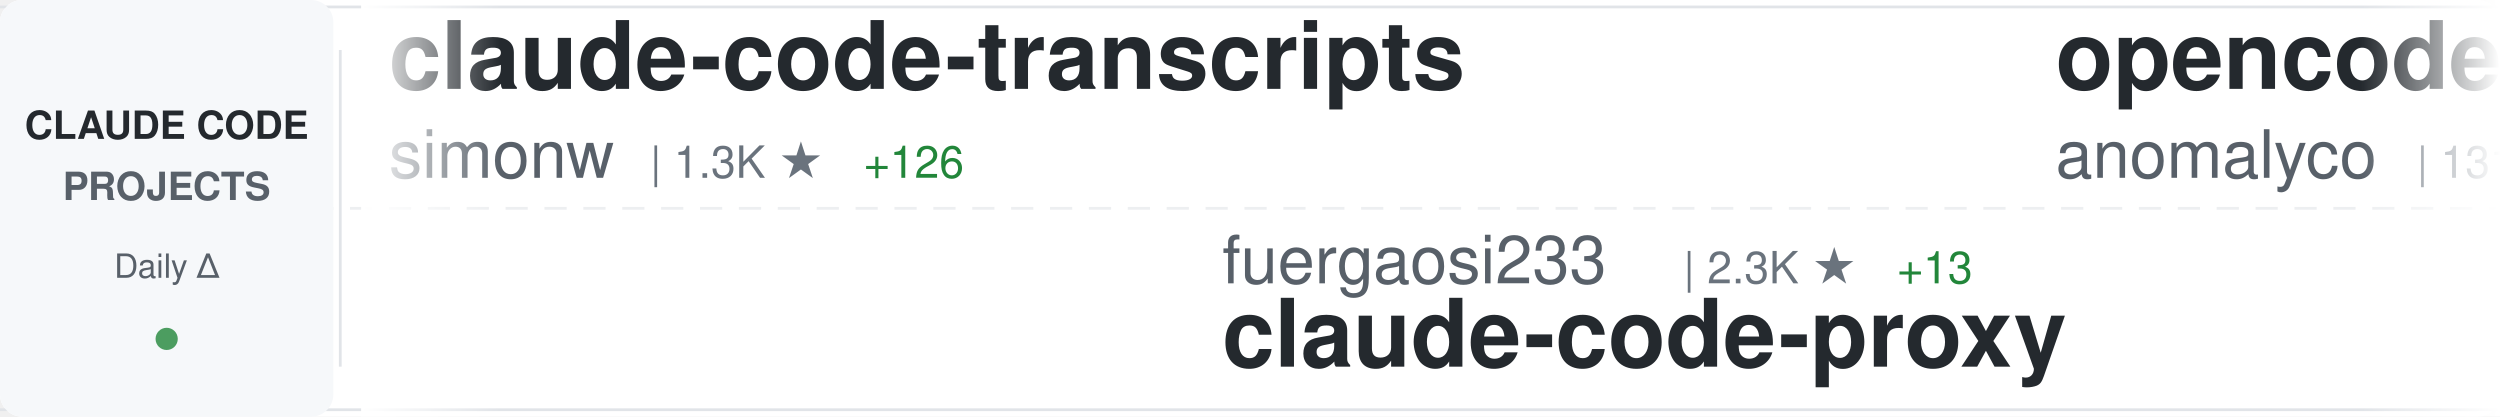
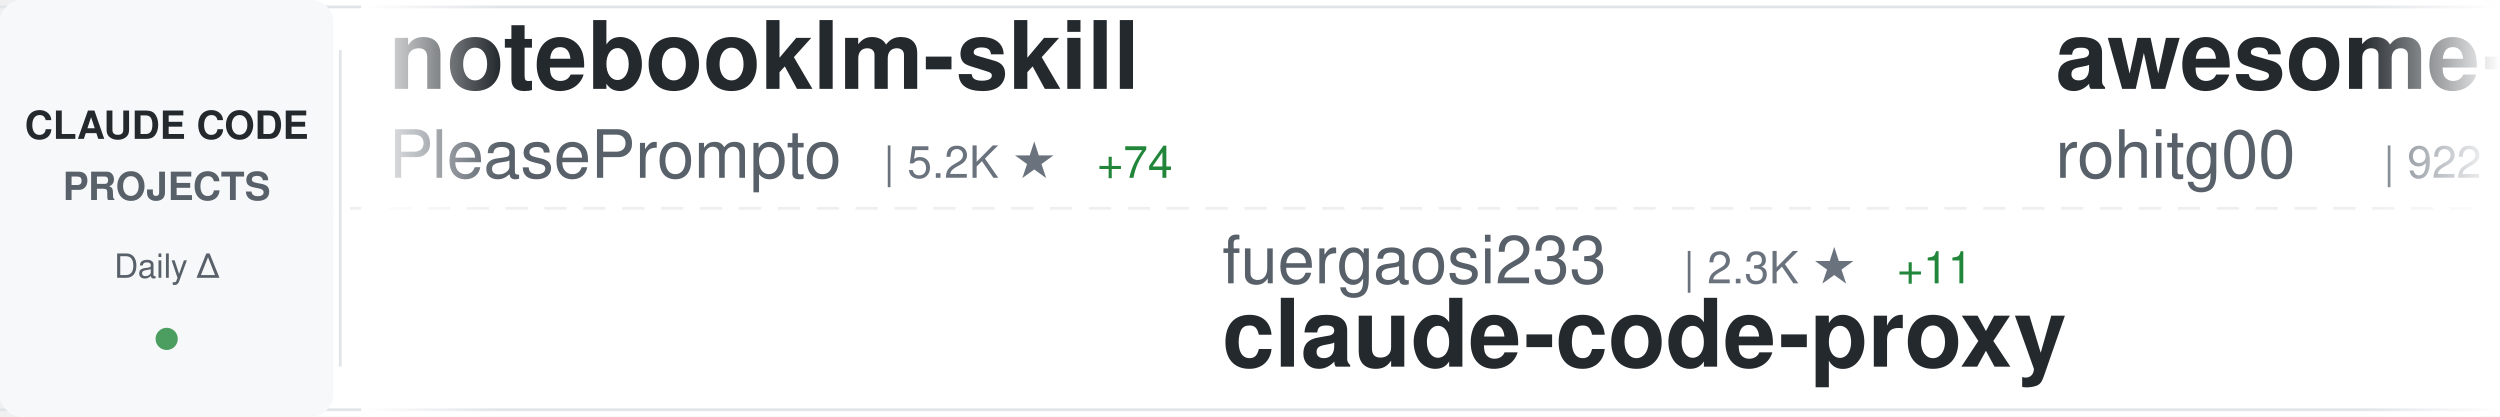
<svg xmlns="http://www.w3.org/2000/svg" width="900" height="150">
  <defs>
    <linearGradient id="awesomeLeftFade" x1="0%" y1="0%" x2="100%" y2="0%">
      <stop offset="0%" style="stop-color:#ffffff;stop-opacity:1" />
      <stop offset="100%" style="stop-color:#ffffff;stop-opacity:0" />
    </linearGradient>
    <linearGradient id="awesomeRightFade" x1="0%" y1="0%" x2="100%" y2="0%">
      <stop offset="0%" style="stop-color:#ffffff;stop-opacity:0" />
      <stop offset="100%" style="stop-color:#ffffff;stop-opacity:1" />
    </linearGradient>
  </defs>
  <rect width="900" height="150" fill="#ffffff" rx="8" />
  <rect x="0" y="2" width="900" height="1" fill="#e1e4e8" />
  <rect x="0" y="147" width="900" height="1" fill="#e1e4e8" />
  <line x1="0" y1="75" x2="900" y2="75" stroke="#e1e4e8" stroke-width="1" stroke-dasharray="8 6" opacity="0.6" />
  <rect x="0" y="0" width="120" height="150" fill="#f6f8fa" rx="8" />
  <text x="60" y="50" font-family="-apple-system, BlinkMacSystemFont, 'Segoe UI', Helvetica, Arial, sans-serif" font-size="14" font-weight="600" fill="#24292e" text-anchor="middle">CLAUDE CODE</text>
  <text x="60" y="72" font-family="-apple-system, BlinkMacSystemFont, 'Segoe UI', Helvetica, Arial, sans-serif" font-size="14" font-weight="600" fill="#586069" text-anchor="middle">PROJECTS</text>
  <text x="60" y="100" font-family="-apple-system, BlinkMacSystemFont, 'Segoe UI', Helvetica, Arial, sans-serif" font-size="12" font-weight="500" fill="#586069" text-anchor="middle">Daily Δ</text>
  <circle cx="60" cy="122" r="4" fill="#22863a" opacity="0.8" />
  <rect x="122" y="18" width="1" height="114" fill="#e1e4e8" />
  <clipPath id="awesomeTickerClip">
    <rect x="130" y="0" width="770" height="150" />
  </clipPath>
  <g clip-path="url(#awesomeTickerClip)">
    <g id="awesomeTickerItems">
      <animateTransform attributeName="transform" attributeType="XML" type="translate" from="0 0" to="-3000 0" dur="54s" repeatCount="indefinite" />
      <g transform="translate(0, 0)">
-         <text x="140" y="32" font-family="-apple-system, BlinkMacSystemFont, 'Segoe UI', Helvetica, Arial, sans-serif" font-size="34" font-weight="600" fill="#24292e">claude-code-transcripts</text>
-         <text x="140" y="64" font-family="-apple-system, BlinkMacSystemFont, 'Segoe UI', Helvetica, Arial, sans-serif" font-size="24" font-weight="400" fill="#586069">simonw</text>
-         <text x="234" y="64" font-family="-apple-system, BlinkMacSystemFont, 'Segoe UI', Helvetica, Arial, sans-serif" font-size="16" font-weight="500" fill="#6a737d">| 1.3K ★</text>
-         <text x="311" y="64" font-family="-apple-system, BlinkMacSystemFont, 'Segoe UI', Helvetica, Arial, sans-serif" font-size="16" font-weight="500" fill="#22863a"> +126</text>
+         <text x="140" y="32" font-family="-apple-system, BlinkMacSystemFont, 'Segoe UI', Helvetica, Arial, sans-serif" font-size="34" font-weight="600" fill="#24292e">notebooklm-skill</text>
+         <text x="140" y="64" font-family="-apple-system, BlinkMacSystemFont, 'Segoe UI', Helvetica, Arial, sans-serif" font-size="24" font-weight="400" fill="#586069">PleasePrompto</text>
+         <text x="318" y="64" font-family="-apple-system, BlinkMacSystemFont, 'Segoe UI', Helvetica, Arial, sans-serif" font-size="16" font-weight="500" fill="#6a737d">| 5.2K ★</text>
+         <text x="395" y="64" font-family="-apple-system, BlinkMacSystemFont, 'Segoe UI', Helvetica, Arial, sans-serif" font-size="16" font-weight="500" fill="#22863a"> +74</text>
      </g>
      <g transform="translate(300, 0)">
        <text x="140" y="102" font-family="-apple-system, BlinkMacSystemFont, 'Segoe UI', Helvetica, Arial, sans-serif" font-size="24" font-weight="400" fill="#586069">fuergaosi233</text>
        <text x="306" y="102" font-family="-apple-system, BlinkMacSystemFont, 'Segoe UI', Helvetica, Arial, sans-serif" font-size="16" font-weight="500" fill="#6a737d">| 2.3K ★</text>
-         <text x="383" y="102" font-family="-apple-system, BlinkMacSystemFont, 'Segoe UI', Helvetica, Arial, sans-serif" font-size="16" font-weight="500" fill="#22863a"> +13</text>
+         <text x="383" y="102" font-family="-apple-system, BlinkMacSystemFont, 'Segoe UI', Helvetica, Arial, sans-serif" font-size="16" font-weight="500" fill="#22863a"> +11</text>
        <text x="140" y="132" font-family="-apple-system, BlinkMacSystemFont, 'Segoe UI', Helvetica, Arial, sans-serif" font-size="34" font-weight="600" fill="#24292e">claude-code-proxy</text>
      </g>
      <g transform="translate(600, 0)">
-         <text x="140" y="32" font-family="-apple-system, BlinkMacSystemFont, 'Segoe UI', Helvetica, Arial, sans-serif" font-size="34" font-weight="600" fill="#24292e">opencode</text>
-         <text x="140" y="64" font-family="-apple-system, BlinkMacSystemFont, 'Segoe UI', Helvetica, Arial, sans-serif" font-size="24" font-weight="400" fill="#586069">anomalyco</text>
-         <text x="270" y="64" font-family="-apple-system, BlinkMacSystemFont, 'Segoe UI', Helvetica, Arial, sans-serif" font-size="16" font-weight="500" fill="#6a737d">| 131.3K ★</text>
-         <text x="365" y="64" font-family="-apple-system, BlinkMacSystemFont, 'Segoe UI', Helvetica, Arial, sans-serif" font-size="16" font-weight="500" fill="#22863a"> +619</text>
+         <text x="140" y="32" font-family="-apple-system, BlinkMacSystemFont, 'Segoe UI', Helvetica, Arial, sans-serif" font-size="34" font-weight="600" fill="#24292e">awesome-claude-code-tool...</text>
+         <text x="140" y="64" font-family="-apple-system, BlinkMacSystemFont, 'Segoe UI', Helvetica, Arial, sans-serif" font-size="24" font-weight="400" fill="#586069">rohitg00</text>
+         <text x="258" y="64" font-family="-apple-system, BlinkMacSystemFont, 'Segoe UI', Helvetica, Arial, sans-serif" font-size="16" font-weight="500" fill="#6a737d">| 922 ★</text>
+         <text x="326" y="64" font-family="-apple-system, BlinkMacSystemFont, 'Segoe UI', Helvetica, Arial, sans-serif" font-size="16" font-weight="500" fill="#22863a"> +15</text>
      </g>
      <g transform="translate(900, 0)">
-         <text x="140" y="102" font-family="-apple-system, BlinkMacSystemFont, 'Segoe UI', Helvetica, Arial, sans-serif" font-size="24" font-weight="400" fill="#586069">RichardAtCT</text>
-         <text x="294" y="102" font-family="-apple-system, BlinkMacSystemFont, 'Segoe UI', Helvetica, Arial, sans-serif" font-size="16" font-weight="500" fill="#6a737d">| 2.3K ★</text>
-         <text x="371" y="102" font-family="-apple-system, BlinkMacSystemFont, 'Segoe UI', Helvetica, Arial, sans-serif" font-size="16" font-weight="500" fill="#22863a"> +13</text>
-         <text x="140" y="132" font-family="-apple-system, BlinkMacSystemFont, 'Segoe UI', Helvetica, Arial, sans-serif" font-size="34" font-weight="600" fill="#24292e">claude-code-telegram</text>
+         <text x="140" y="102" font-family="-apple-system, BlinkMacSystemFont, 'Segoe UI', Helvetica, Arial, sans-serif" font-size="24" font-weight="400" fill="#586069">ComposioHQ</text>
+         <text x="282" y="102" font-family="-apple-system, BlinkMacSystemFont, 'Segoe UI', Helvetica, Arial, sans-serif" font-size="16" font-weight="500" fill="#6a737d">| 48.5K ★</text>
+         <text x="368" y="102" font-family="-apple-system, BlinkMacSystemFont, 'Segoe UI', Helvetica, Arial, sans-serif" font-size="16" font-weight="500" fill="#22863a"> +345</text>
+         <text x="140" y="132" font-family="-apple-system, BlinkMacSystemFont, 'Segoe UI', Helvetica, Arial, sans-serif" font-size="34" font-weight="600" fill="#24292e">awesome-claude-skills</text>
      </g>
      <g transform="translate(1200, 0)">
-         <text x="140" y="32" font-family="-apple-system, BlinkMacSystemFont, 'Segoe UI', Helvetica, Arial, sans-serif" font-size="34" font-weight="600" fill="#24292e">claude-code-templates</text>
-         <text x="140" y="64" font-family="-apple-system, BlinkMacSystemFont, 'Segoe UI', Helvetica, Arial, sans-serif" font-size="24" font-weight="400" fill="#586069">davila7</text>
-         <text x="246" y="64" font-family="-apple-system, BlinkMacSystemFont, 'Segoe UI', Helvetica, Arial, sans-serif" font-size="16" font-weight="500" fill="#6a737d">| 23.7K ★</text>
-         <text x="332" y="64" font-family="-apple-system, BlinkMacSystemFont, 'Segoe UI', Helvetica, Arial, sans-serif" font-size="16" font-weight="500" fill="#22863a"> +62</text>
+         <text x="140" y="32" font-family="-apple-system, BlinkMacSystemFont, 'Segoe UI', Helvetica, Arial, sans-serif" font-size="34" font-weight="600" fill="#24292e">claude-agent-sdk-python</text>
+         <text x="140" y="64" font-family="-apple-system, BlinkMacSystemFont, 'Segoe UI', Helvetica, Arial, sans-serif" font-size="24" font-weight="400" fill="#586069">anthropics</text>
+         <text x="282" y="64" font-family="-apple-system, BlinkMacSystemFont, 'Segoe UI', Helvetica, Arial, sans-serif" font-size="16" font-weight="500" fill="#6a737d">| 5.9K ★</text>
+         <text x="359" y="64" font-family="-apple-system, BlinkMacSystemFont, 'Segoe UI', Helvetica, Arial, sans-serif" font-size="16" font-weight="500" fill="#22863a"> +45</text>
      </g>
      <g transform="translate(1500, 0)">
-         <text x="140" y="102" font-family="-apple-system, BlinkMacSystemFont, 'Segoe UI', Helvetica, Arial, sans-serif" font-size="24" font-weight="400" fill="#586069">Maciek-roboblog</text>
-         <text x="342" y="102" font-family="-apple-system, BlinkMacSystemFont, 'Segoe UI', Helvetica, Arial, sans-serif" font-size="16" font-weight="500" fill="#6a737d">| 7.2K ★</text>
-         <text x="419" y="102" font-family="-apple-system, BlinkMacSystemFont, 'Segoe UI', Helvetica, Arial, sans-serif" font-size="16" font-weight="500" fill="#22863a"> +15</text>
-         <text x="140" y="132" font-family="-apple-system, BlinkMacSystemFont, 'Segoe UI', Helvetica, Arial, sans-serif" font-size="34" font-weight="600" fill="#24292e">Claude-Code-Usage-Monito...</text>
+         <text x="140" y="102" font-family="-apple-system, BlinkMacSystemFont, 'Segoe UI', Helvetica, Arial, sans-serif" font-size="24" font-weight="400" fill="#586069">1rgs</text>
+         <text x="210" y="102" font-family="-apple-system, BlinkMacSystemFont, 'Segoe UI', Helvetica, Arial, sans-serif" font-size="16" font-weight="500" fill="#6a737d">| 3.3K ★</text>
+         <text x="287" y="102" font-family="-apple-system, BlinkMacSystemFont, 'Segoe UI', Helvetica, Arial, sans-serif" font-size="16" font-weight="500" fill="#22863a"> +10</text>
+         <text x="140" y="132" font-family="-apple-system, BlinkMacSystemFont, 'Segoe UI', Helvetica, Arial, sans-serif" font-size="34" font-weight="600" fill="#24292e">claude-code-proxy</text>
      </g>
      <g transform="translate(1800, 0)">
-         <text x="140" y="32" font-family="-apple-system, BlinkMacSystemFont, 'Segoe UI', Helvetica, Arial, sans-serif" font-size="34" font-weight="600" fill="#24292e">claude-code-reverse</text>
-         <text x="140" y="64" font-family="-apple-system, BlinkMacSystemFont, 'Segoe UI', Helvetica, Arial, sans-serif" font-size="24" font-weight="400" fill="#586069">Yuyz0112</text>
-         <text x="258" y="64" font-family="-apple-system, BlinkMacSystemFont, 'Segoe UI', Helvetica, Arial, sans-serif" font-size="16" font-weight="500" fill="#6a737d">| 2.3K ★</text>
-         <text x="335" y="64" font-family="-apple-system, BlinkMacSystemFont, 'Segoe UI', Helvetica, Arial, sans-serif" font-size="16" font-weight="500" fill="#22863a"> +9</text>
+         <text x="140" y="32" font-family="-apple-system, BlinkMacSystemFont, 'Segoe UI', Helvetica, Arial, sans-serif" font-size="34" font-weight="600" fill="#24292e">claude-code-requirements...</text>
+         <text x="140" y="64" font-family="-apple-system, BlinkMacSystemFont, 'Segoe UI', Helvetica, Arial, sans-serif" font-size="24" font-weight="400" fill="#586069">rizethereum</text>
+         <text x="294" y="64" font-family="-apple-system, BlinkMacSystemFont, 'Segoe UI', Helvetica, Arial, sans-serif" font-size="16" font-weight="500" fill="#6a737d">| 1.8K ★</text>
+         <text x="371" y="64" font-family="-apple-system, BlinkMacSystemFont, 'Segoe UI', Helvetica, Arial, sans-serif" font-size="16" font-weight="500" fill="#22863a"> +1</text>
      </g>
      <g transform="translate(2100, 0)">
-         <text x="140" y="102" font-family="-apple-system, BlinkMacSystemFont, 'Segoe UI', Helvetica, Arial, sans-serif" font-size="24" font-weight="400" fill="#586069">Cranot</text>
-         <text x="234" y="102" font-family="-apple-system, BlinkMacSystemFont, 'Segoe UI', Helvetica, Arial, sans-serif" font-size="16" font-weight="500" fill="#6a737d">| 2.5K ★</text>
-         <text x="311" y="102" font-family="-apple-system, BlinkMacSystemFont, 'Segoe UI', Helvetica, Arial, sans-serif" font-size="16" font-weight="500" fill="#22863a"> +7</text>
-         <text x="140" y="132" font-family="-apple-system, BlinkMacSystemFont, 'Segoe UI', Helvetica, Arial, sans-serif" font-size="34" font-weight="600" fill="#24292e">claude-code-guide</text>
+         <text x="140" y="102" font-family="-apple-system, BlinkMacSystemFont, 'Segoe UI', Helvetica, Arial, sans-serif" font-size="24" font-weight="400" fill="#586069">anthropics</text>
+         <text x="282" y="102" font-family="-apple-system, BlinkMacSystemFont, 'Segoe UI', Helvetica, Arial, sans-serif" font-size="16" font-weight="500" fill="#6a737d">| 700 ★</text>
+         <text x="350" y="102" font-family="-apple-system, BlinkMacSystemFont, 'Segoe UI', Helvetica, Arial, sans-serif" font-size="16" font-weight="500" fill="#22863a"> +20</text>
+         <text x="140" y="132" font-family="-apple-system, BlinkMacSystemFont, 'Segoe UI', Helvetica, Arial, sans-serif" font-size="34" font-weight="600" fill="#24292e">claude-code-base-action</text>
      </g>
      <g transform="translate(2400, 0)">
-         <text x="140" y="32" font-family="-apple-system, BlinkMacSystemFont, 'Segoe UI', Helvetica, Arial, sans-serif" font-size="34" font-weight="600" fill="#24292e">Claude-Code-Workflow</text>
-         <text x="140" y="64" font-family="-apple-system, BlinkMacSystemFont, 'Segoe UI', Helvetica, Arial, sans-serif" font-size="24" font-weight="400" fill="#586069">catlog22</text>
-         <text x="258" y="64" font-family="-apple-system, BlinkMacSystemFont, 'Segoe UI', Helvetica, Arial, sans-serif" font-size="16" font-weight="500" fill="#6a737d">| 1.6K ★</text>
-         <text x="335" y="64" font-family="-apple-system, BlinkMacSystemFont, 'Segoe UI', Helvetica, Arial, sans-serif" font-size="16" font-weight="500" fill="#22863a"> +10</text>
+         <text x="140" y="32" font-family="-apple-system, BlinkMacSystemFont, 'Segoe UI', Helvetica, Arial, sans-serif" font-size="34" font-weight="600" fill="#24292e">claude-code-skills</text>
+         <text x="140" y="64" font-family="-apple-system, BlinkMacSystemFont, 'Segoe UI', Helvetica, Arial, sans-serif" font-size="24" font-weight="400" fill="#586069">daymade</text>
+         <text x="246" y="64" font-family="-apple-system, BlinkMacSystemFont, 'Segoe UI', Helvetica, Arial, sans-serif" font-size="16" font-weight="500" fill="#6a737d">| 733 ★</text>
+         <text x="314" y="64" font-family="-apple-system, BlinkMacSystemFont, 'Segoe UI', Helvetica, Arial, sans-serif" font-size="16" font-weight="500" fill="#22863a"> +5</text>
      </g>
      <g transform="translate(2700, 0)">
-         <text x="140" y="102" font-family="-apple-system, BlinkMacSystemFont, 'Segoe UI', Helvetica, Arial, sans-serif" font-size="24" font-weight="400" fill="#586069">zebbern</text>
-         <text x="246" y="102" font-family="-apple-system, BlinkMacSystemFont, 'Segoe UI', Helvetica, Arial, sans-serif" font-size="16" font-weight="500" fill="#6a737d">| 3.7K ★</text>
-         <text x="323" y="102" font-family="-apple-system, BlinkMacSystemFont, 'Segoe UI', Helvetica, Arial, sans-serif" font-size="16" font-weight="500" fill="#22863a"> +9</text>
-         <text x="140" y="132" font-family="-apple-system, BlinkMacSystemFont, 'Segoe UI', Helvetica, Arial, sans-serif" font-size="34" font-weight="600" fill="#24292e">claude-code-guide</text>
+         <text x="140" y="102" font-family="-apple-system, BlinkMacSystemFont, 'Segoe UI', Helvetica, Arial, sans-serif" font-size="24" font-weight="400" fill="#586069">diet103</text>
+         <text x="246" y="102" font-family="-apple-system, BlinkMacSystemFont, 'Segoe UI', Helvetica, Arial, sans-serif" font-size="16" font-weight="500" fill="#6a737d">| 9.4K ★</text>
+         <text x="323" y="102" font-family="-apple-system, BlinkMacSystemFont, 'Segoe UI', Helvetica, Arial, sans-serif" font-size="16" font-weight="500" fill="#22863a"> +10</text>
+         <text x="140" y="132" font-family="-apple-system, BlinkMacSystemFont, 'Segoe UI', Helvetica, Arial, sans-serif" font-size="34" font-weight="600" fill="#24292e">claude-code-infrastructu...</text>
      </g>
      <g transform="translate(3000, 0)">
-         <text x="140" y="32" font-family="-apple-system, BlinkMacSystemFont, 'Segoe UI', Helvetica, Arial, sans-serif" font-size="34" font-weight="600" fill="#24292e">claude-code-transcripts</text>
-         <text x="140" y="64" font-family="-apple-system, BlinkMacSystemFont, 'Segoe UI', Helvetica, Arial, sans-serif" font-size="24" font-weight="400" fill="#586069">simonw</text>
-         <text x="234" y="64" font-family="-apple-system, BlinkMacSystemFont, 'Segoe UI', Helvetica, Arial, sans-serif" font-size="16" font-weight="500" fill="#6a737d">| 1.3K ★</text>
-         <text x="311" y="64" font-family="-apple-system, BlinkMacSystemFont, 'Segoe UI', Helvetica, Arial, sans-serif" font-size="16" font-weight="500" fill="#22863a"> +126</text>
+         <text x="140" y="32" font-family="-apple-system, BlinkMacSystemFont, 'Segoe UI', Helvetica, Arial, sans-serif" font-size="34" font-weight="600" fill="#24292e">notebooklm-skill</text>
+         <text x="140" y="64" font-family="-apple-system, BlinkMacSystemFont, 'Segoe UI', Helvetica, Arial, sans-serif" font-size="24" font-weight="400" fill="#586069">PleasePrompto</text>
+         <text x="318" y="64" font-family="-apple-system, BlinkMacSystemFont, 'Segoe UI', Helvetica, Arial, sans-serif" font-size="16" font-weight="500" fill="#6a737d">| 5.2K ★</text>
+         <text x="395" y="64" font-family="-apple-system, BlinkMacSystemFont, 'Segoe UI', Helvetica, Arial, sans-serif" font-size="16" font-weight="500" fill="#22863a"> +74</text>
      </g>
      <g transform="translate(3300, 0)">
        <text x="140" y="102" font-family="-apple-system, BlinkMacSystemFont, 'Segoe UI', Helvetica, Arial, sans-serif" font-size="24" font-weight="400" fill="#586069">fuergaosi233</text>
        <text x="306" y="102" font-family="-apple-system, BlinkMacSystemFont, 'Segoe UI', Helvetica, Arial, sans-serif" font-size="16" font-weight="500" fill="#6a737d">| 2.3K ★</text>
-         <text x="383" y="102" font-family="-apple-system, BlinkMacSystemFont, 'Segoe UI', Helvetica, Arial, sans-serif" font-size="16" font-weight="500" fill="#22863a"> +13</text>
+         <text x="383" y="102" font-family="-apple-system, BlinkMacSystemFont, 'Segoe UI', Helvetica, Arial, sans-serif" font-size="16" font-weight="500" fill="#22863a"> +11</text>
        <text x="140" y="132" font-family="-apple-system, BlinkMacSystemFont, 'Segoe UI', Helvetica, Arial, sans-serif" font-size="34" font-weight="600" fill="#24292e">claude-code-proxy</text>
      </g>
      <g transform="translate(3600, 0)">
-         <text x="140" y="32" font-family="-apple-system, BlinkMacSystemFont, 'Segoe UI', Helvetica, Arial, sans-serif" font-size="34" font-weight="600" fill="#24292e">opencode</text>
-         <text x="140" y="64" font-family="-apple-system, BlinkMacSystemFont, 'Segoe UI', Helvetica, Arial, sans-serif" font-size="24" font-weight="400" fill="#586069">anomalyco</text>
-         <text x="270" y="64" font-family="-apple-system, BlinkMacSystemFont, 'Segoe UI', Helvetica, Arial, sans-serif" font-size="16" font-weight="500" fill="#6a737d">| 131.3K ★</text>
-         <text x="365" y="64" font-family="-apple-system, BlinkMacSystemFont, 'Segoe UI', Helvetica, Arial, sans-serif" font-size="16" font-weight="500" fill="#22863a"> +619</text>
+         <text x="140" y="32" font-family="-apple-system, BlinkMacSystemFont, 'Segoe UI', Helvetica, Arial, sans-serif" font-size="34" font-weight="600" fill="#24292e">awesome-claude-code-tool...</text>
+         <text x="140" y="64" font-family="-apple-system, BlinkMacSystemFont, 'Segoe UI', Helvetica, Arial, sans-serif" font-size="24" font-weight="400" fill="#586069">rohitg00</text>
+         <text x="258" y="64" font-family="-apple-system, BlinkMacSystemFont, 'Segoe UI', Helvetica, Arial, sans-serif" font-size="16" font-weight="500" fill="#6a737d">| 922 ★</text>
+         <text x="326" y="64" font-family="-apple-system, BlinkMacSystemFont, 'Segoe UI', Helvetica, Arial, sans-serif" font-size="16" font-weight="500" fill="#22863a"> +15</text>
      </g>
      <g transform="translate(3900, 0)">
-         <text x="140" y="102" font-family="-apple-system, BlinkMacSystemFont, 'Segoe UI', Helvetica, Arial, sans-serif" font-size="24" font-weight="400" fill="#586069">RichardAtCT</text>
-         <text x="294" y="102" font-family="-apple-system, BlinkMacSystemFont, 'Segoe UI', Helvetica, Arial, sans-serif" font-size="16" font-weight="500" fill="#6a737d">| 2.3K ★</text>
-         <text x="371" y="102" font-family="-apple-system, BlinkMacSystemFont, 'Segoe UI', Helvetica, Arial, sans-serif" font-size="16" font-weight="500" fill="#22863a"> +13</text>
-         <text x="140" y="132" font-family="-apple-system, BlinkMacSystemFont, 'Segoe UI', Helvetica, Arial, sans-serif" font-size="34" font-weight="600" fill="#24292e">claude-code-telegram</text>
+         <text x="140" y="102" font-family="-apple-system, BlinkMacSystemFont, 'Segoe UI', Helvetica, Arial, sans-serif" font-size="24" font-weight="400" fill="#586069">ComposioHQ</text>
+         <text x="282" y="102" font-family="-apple-system, BlinkMacSystemFont, 'Segoe UI', Helvetica, Arial, sans-serif" font-size="16" font-weight="500" fill="#6a737d">| 48.5K ★</text>
+         <text x="368" y="102" font-family="-apple-system, BlinkMacSystemFont, 'Segoe UI', Helvetica, Arial, sans-serif" font-size="16" font-weight="500" fill="#22863a"> +345</text>
+         <text x="140" y="132" font-family="-apple-system, BlinkMacSystemFont, 'Segoe UI', Helvetica, Arial, sans-serif" font-size="34" font-weight="600" fill="#24292e">awesome-claude-skills</text>
      </g>
    </g>
  </g>
  <rect x="130" y="0" width="50" height="150" fill="url(#awesomeLeftFade)" />
  <rect x="850" y="0" width="50" height="150" fill="url(#awesomeRightFade)" />
</svg>
